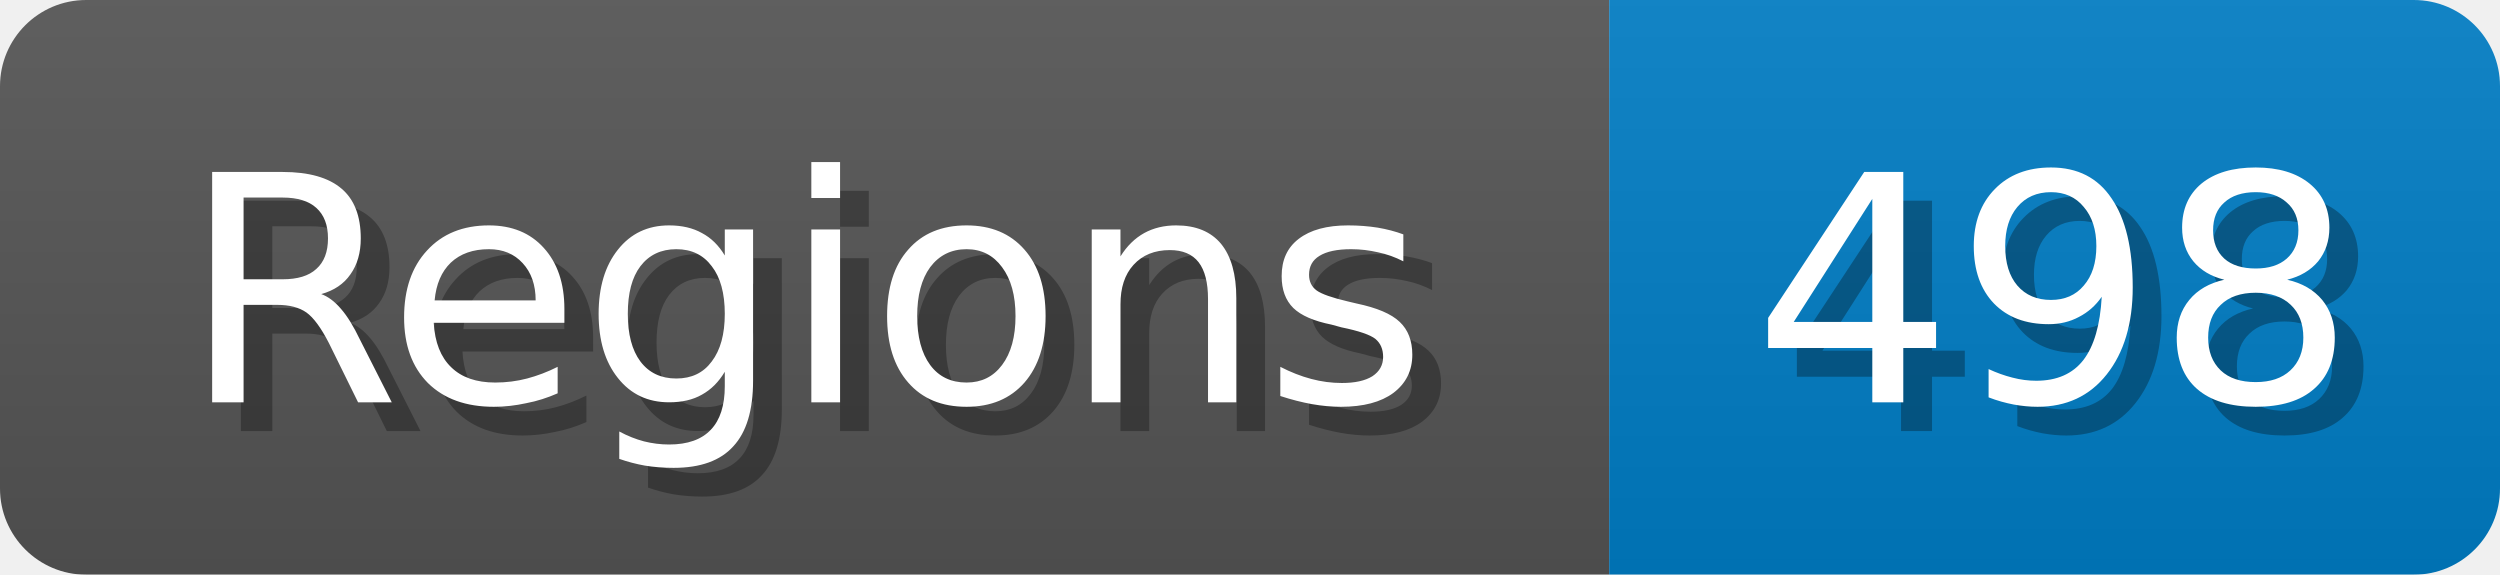
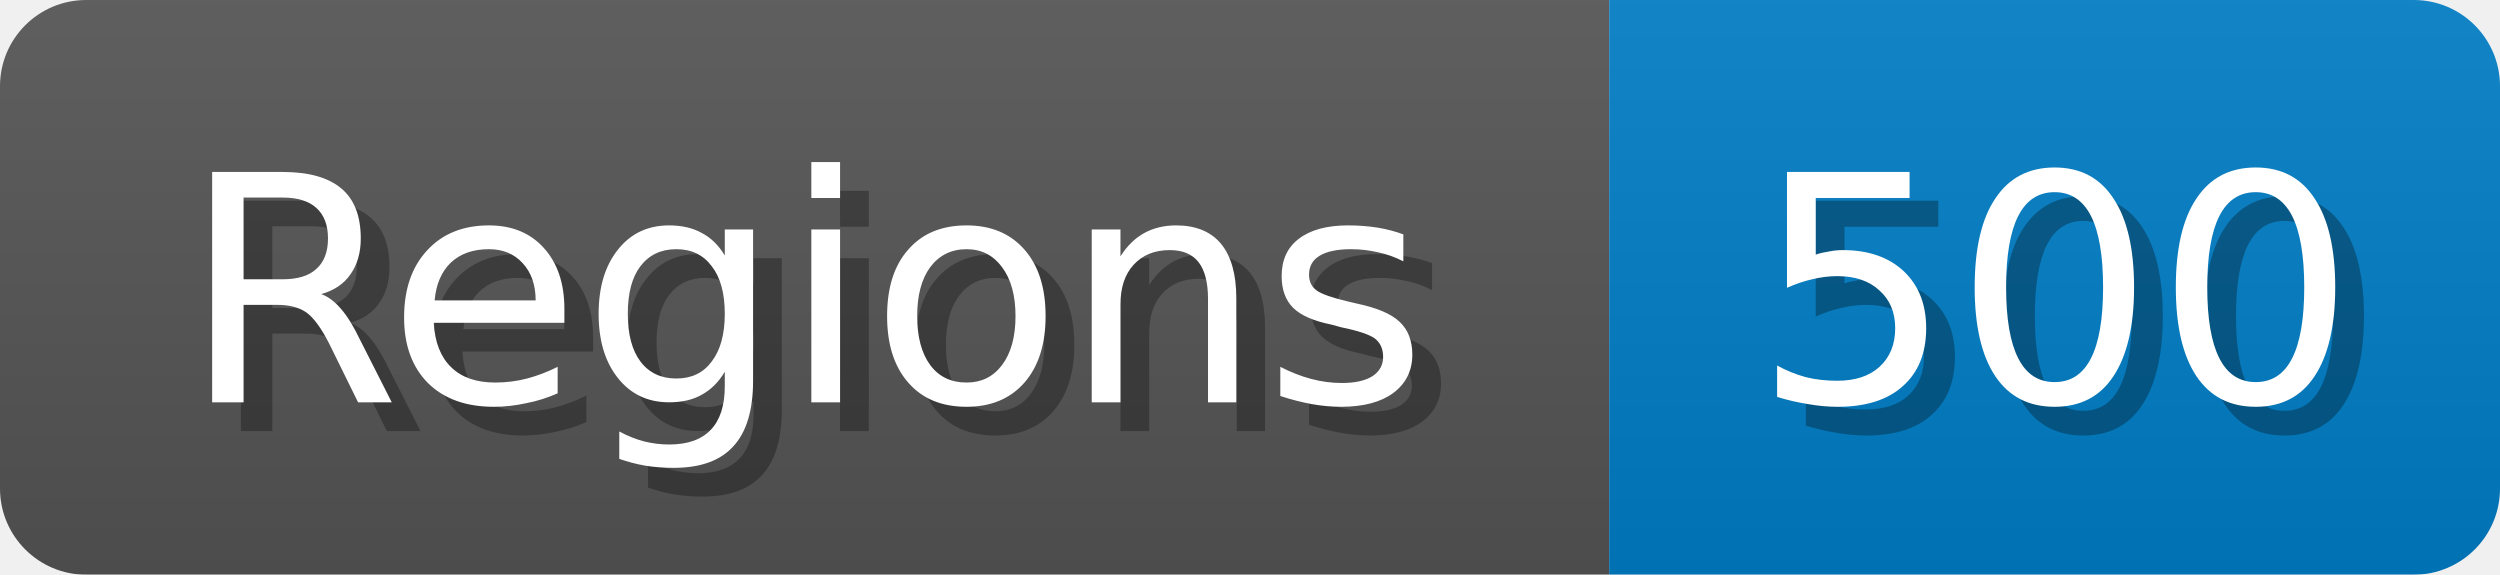
<svg xmlns="http://www.w3.org/2000/svg" width="87" height="20">
  <linearGradient id="b" x2="0" y2="100%">
    <stop offset="0" stop-color="#bbb" stop-opacity=".1" />
    <stop offset="1" stop-opacity=".1" />
  </linearGradient>
  <mask id="anybadge_1">
    <rect width="87" height="20" rx="3" fill="#fff" />
  </mask>
  <g mask="url(#anybadge_1)">
    <path fill="#555" d="M0 0h56v20H0z" />
    <path fill="#007ec6" d="M56 0h31v20H56z" />
    <path fill="url(#b)" d="M0 0h87v20H0z" />
  </g>
  <g fill="#fff" text-anchor="middle" font-family="DejaVu Sans,Verdana,Geneva,sans-serif" font-size="11">
    <text x="29.0" y="15" fill="#010101" fill-opacity=".3">Regions</text>
    <text x="28.0" y="14">Regions</text>
  </g>
  <g fill="#fff" text-anchor="middle" font-family="DejaVu Sans,Verdana,Geneva,sans-serif" font-size="11">
-     <text x="72.5" y="15" fill="#010101" fill-opacity=".3">498</text>
-     <text x="71.5" y="14">498</text>
+     <text x="72.5" y="15" fill="#010101" fill-opacity=".3">500</text>
+     <text x="71.5" y="14">500</text>
  </g>
</svg>
